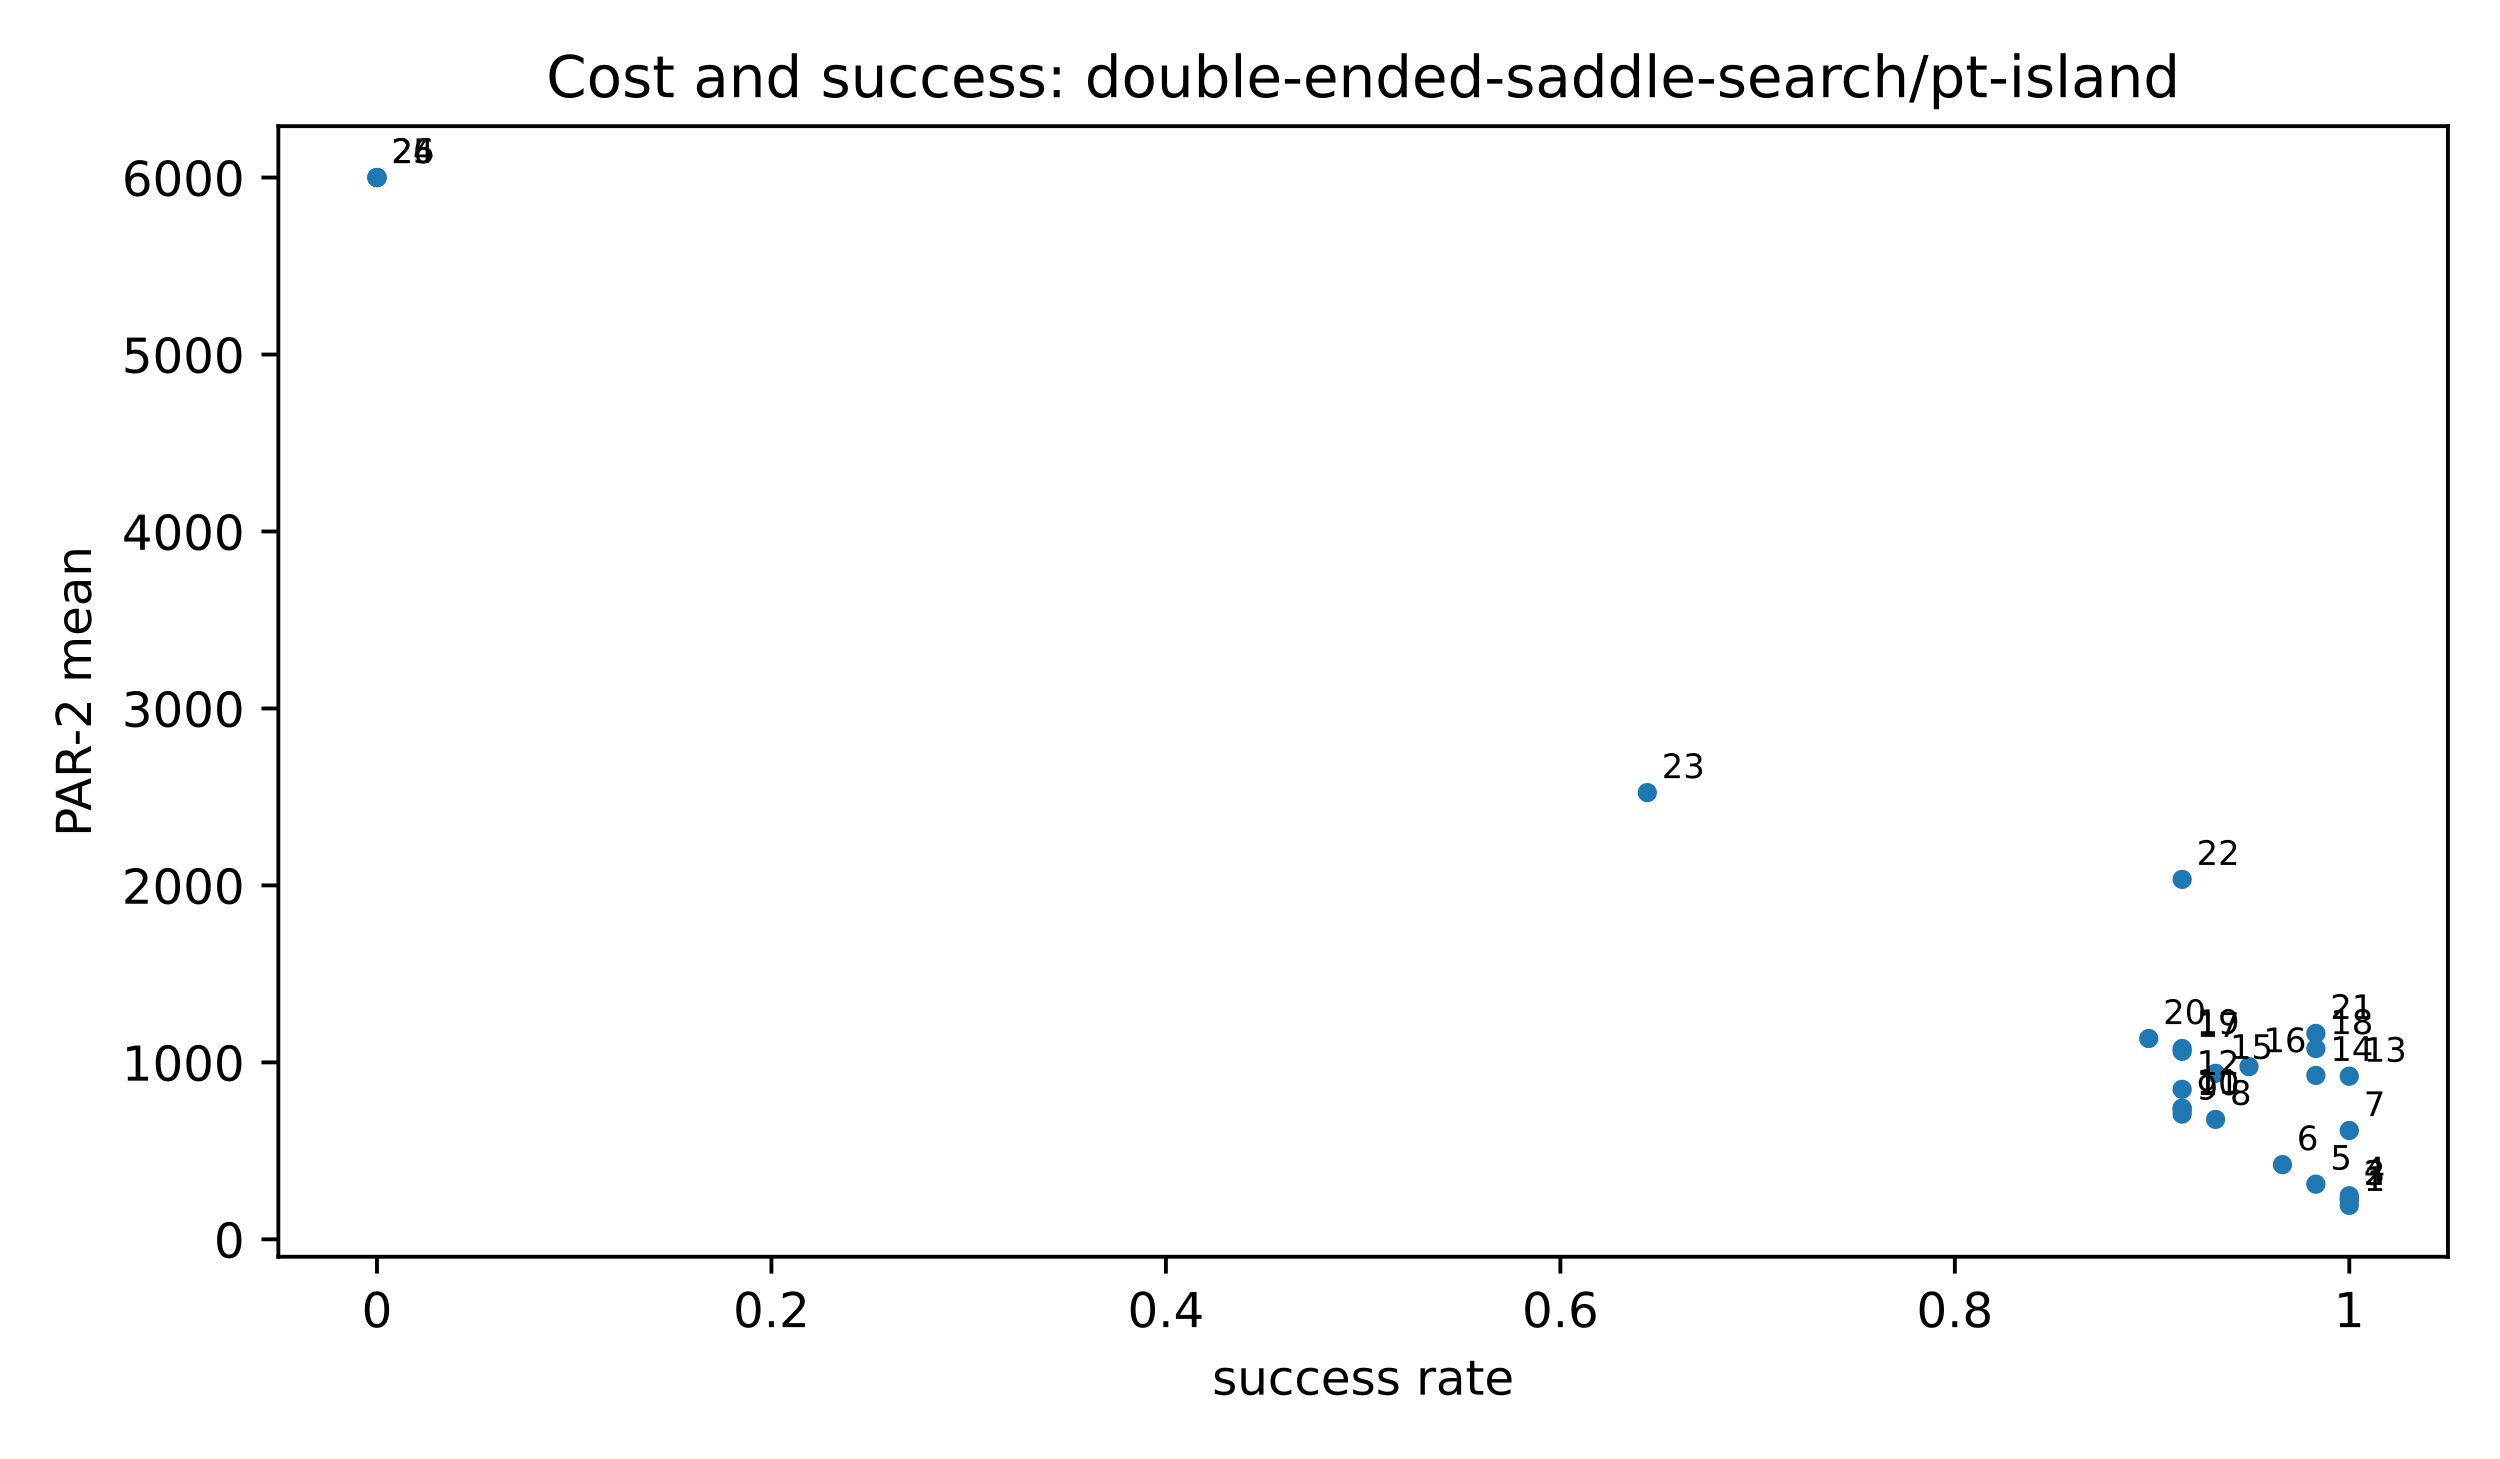
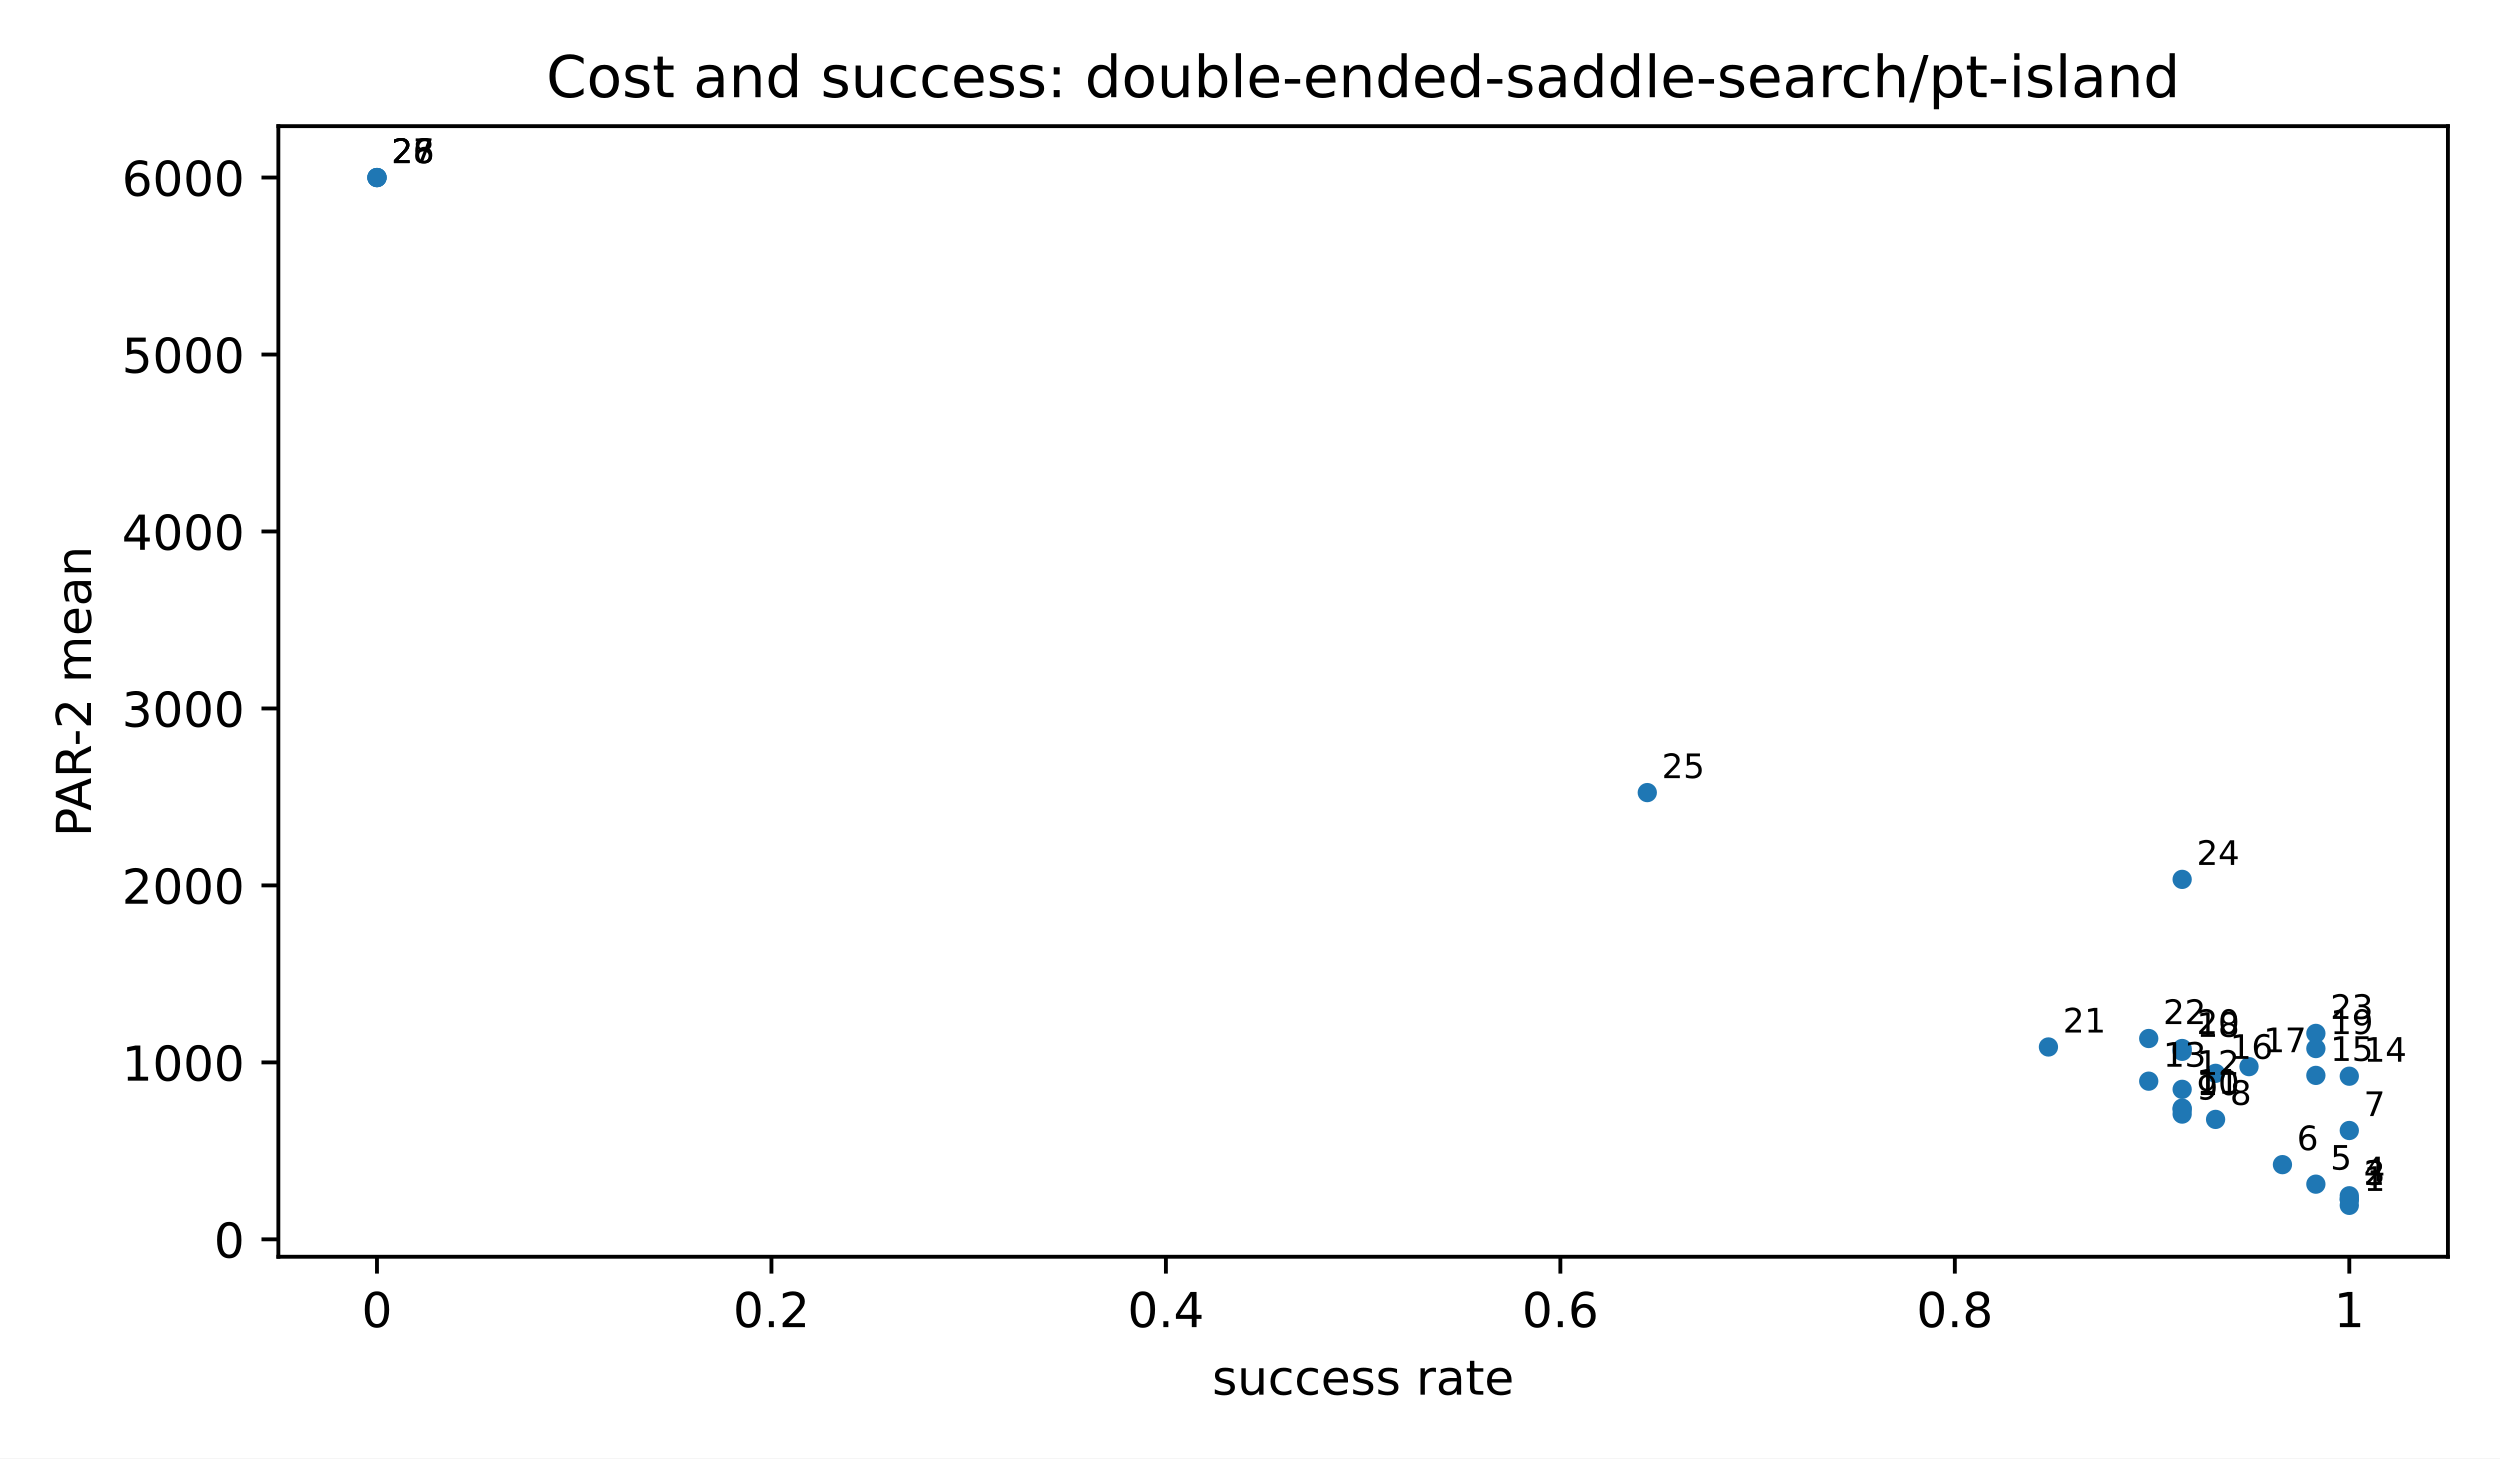
<svg xmlns="http://www.w3.org/2000/svg" xmlns:xlink="http://www.w3.org/1999/xlink" width="518.4pt" height="302.4pt" viewBox="0 0 518.4 302.4" version="1.1">
  <defs>
    <style type="text/css">*{stroke-linejoin: round; stroke-linecap: butt}</style>
  </defs>
  <g id="figure_1">
    <g id="patch_1">
      <path d="M 0 302.4  L 518.4 302.4  L 518.4 0  L 0 0  z " style="fill: #ffffff" />
    </g>
    <g id="axes_1">
      <g id="patch_2">
        <path d="M 57.72 260.6  L 507.6 260.6  L 507.6 26.16  L 57.72 26.16  z " style="fill: #ffffff" />
      </g>
      <g id="PathCollection_1">
        <defs>
          <path id="m2d8934182f" d="M 0 2  C 0.53 2 1.039 1.789 1.414 1.414  C 1.789 1.039 2 0.53 2 0  C 2 -0.53 1.789 -1.039 1.414 -1.414  C 1.039 -1.789 0.53 -2 0 -2  C -0.53 -2 -1.039 -1.789 -1.414 -1.414  C -1.789 -1.039 -2 -0.53 -2 0  C -2 0.53 -1.789 1.039 -1.414 1.414  C -1.039 1.789 -0.53 2 0 2  z " />
        </defs>
        <g clip-path="url(#pfbca4baf77)">
          <use xlink:href="#m2d8934182f" x="487.151" y="249.944" style="fill: #1f77b4" />
          <use xlink:href="#m2d8934182f" x="487.151" y="248.702" style="fill: #1f77b4" />
          <use xlink:href="#m2d8934182f" x="487.151" y="248.702" style="fill: #1f77b4" />
          <use xlink:href="#m2d8934182f" x="487.151" y="247.954" style="fill: #1f77b4" />
          <use xlink:href="#m2d8934182f" x="480.219" y="245.548" style="fill: #1f77b4" />
          <use xlink:href="#m2d8934182f" x="473.287" y="241.5" style="fill: #1f77b4" />
          <use xlink:href="#m2d8934182f" x="487.151" y="234.418" style="fill: #1f77b4" />
          <use xlink:href="#m2d8934182f" x="459.423" y="232.118" style="fill: #1f77b4" />
          <use xlink:href="#m2d8934182f" x="452.491" y="231.016" style="fill: #1f77b4" />
          <use xlink:href="#m2d8934182f" x="452.491" y="230.072" style="fill: #1f77b4" />
          <use xlink:href="#m2d8934182f" x="452.491" y="229.783" style="fill: #1f77b4" />
          <use xlink:href="#m2d8934182f" x="452.491" y="225.885" style="fill: #1f77b4" />
+           <use xlink:href="#m2d8934182f" x="445.56" y="224.193" style="fill: #1f77b4" />
          <use xlink:href="#m2d8934182f" x="487.151" y="223.163" style="fill: #1f77b4" />
          <use xlink:href="#m2d8934182f" x="480.219" y="222.993" style="fill: #1f77b4" />
          <use xlink:href="#m2d8934182f" x="459.423" y="222.567" style="fill: #1f77b4" />
          <use xlink:href="#m2d8934182f" x="466.355" y="221.177" style="fill: #1f77b4" />
          <use xlink:href="#m2d8934182f" x="452.491" y="218.003" style="fill: #1f77b4" />
          <use xlink:href="#m2d8934182f" x="480.219" y="217.429" style="fill: #1f77b4" />
          <use xlink:href="#m2d8934182f" x="452.491" y="217.417" style="fill: #1f77b4" />
+           <use xlink:href="#m2d8934182f" x="424.764" y="217.101" style="fill: #1f77b4" />
          <use xlink:href="#m2d8934182f" x="445.56" y="215.344" style="fill: #1f77b4" />
          <use xlink:href="#m2d8934182f" x="480.219" y="214.286" style="fill: #1f77b4" />
          <use xlink:href="#m2d8934182f" x="452.491" y="182.348" style="fill: #1f77b4" />
          <use xlink:href="#m2d8934182f" x="341.581" y="164.352" style="fill: #1f77b4" />
          <use xlink:href="#m2d8934182f" x="78.169" y="36.816" style="fill: #1f77b4" />
          <use xlink:href="#m2d8934182f" x="78.169" y="36.816" style="fill: #1f77b4" />
          <use xlink:href="#m2d8934182f" x="78.169" y="36.816" style="fill: #1f77b4" />
        </g>
      </g>
      <g id="matplotlib.axis_1">
        <g id="xtick_1">
          <g id="line2d_1">
            <defs>
              <path id="m8ea4d47d77" d="M 0 0  L 0 3.5  " style="stroke: #000000; stroke-width: 0.8" />
            </defs>
            <g>
              <use xlink:href="#m8ea4d47d77" x="78.169" y="260.6" style="stroke: #000000; stroke-width: 0.8" />
            </g>
          </g>
          <g id="text_1">
            <text style="font-size: 10px; font-family: 'DejaVu Sans', 'Bitstream Vera Sans', 'Computer Modern Sans Serif', 'Lucida Grande', 'Verdana', 'Geneva', 'Lucid', 'Arial', 'Helvetica', 'Avant Garde', sans-serif; text-anchor: middle" x="78.169" y="275.198" transform="rotate(-0 78.16909 275.1977)">0</text>
          </g>
        </g>
        <g id="xtick_2">
          <g id="line2d_2">
            <g>
              <use xlink:href="#m8ea4d47d77" x="159.965" y="260.6" style="stroke: #000000; stroke-width: 0.8" />
            </g>
          </g>
          <g id="text_2">
            <text style="font-size: 10px; font-family: 'DejaVu Sans', 'Bitstream Vera Sans', 'Computer Modern Sans Serif', 'Lucida Grande', 'Verdana', 'Geneva', 'Lucid', 'Arial', 'Helvetica', 'Avant Garde', sans-serif; text-anchor: middle" x="159.965" y="275.198" transform="rotate(-0 159.9655 275.1977)">0.2</text>
          </g>
        </g>
        <g id="xtick_3">
          <g id="line2d_3">
            <g>
              <use xlink:href="#m8ea4d47d77" x="241.762" y="260.6" style="stroke: #000000; stroke-width: 0.8" />
            </g>
          </g>
          <g id="text_3">
            <text style="font-size: 10px; font-family: 'DejaVu Sans', 'Bitstream Vera Sans', 'Computer Modern Sans Serif', 'Lucida Grande', 'Verdana', 'Geneva', 'Lucid', 'Arial', 'Helvetica', 'Avant Garde', sans-serif; text-anchor: middle" x="241.762" y="275.198" transform="rotate(-0 241.7618 275.1977)">0.4</text>
          </g>
        </g>
        <g id="xtick_4">
          <g id="line2d_4">
            <g>
              <use xlink:href="#m8ea4d47d77" x="323.558" y="260.6" style="stroke: #000000; stroke-width: 0.8" />
            </g>
          </g>
          <g id="text_4">
            <text style="font-size: 10px; font-family: 'DejaVu Sans', 'Bitstream Vera Sans', 'Computer Modern Sans Serif', 'Lucida Grande', 'Verdana', 'Geneva', 'Lucid', 'Arial', 'Helvetica', 'Avant Garde', sans-serif; text-anchor: middle" x="323.558" y="275.198" transform="rotate(-0 323.5582 275.1977)">0.6</text>
          </g>
        </g>
        <g id="xtick_5">
          <g id="line2d_5">
            <g>
              <use xlink:href="#m8ea4d47d77" x="405.355" y="260.6" style="stroke: #000000; stroke-width: 0.8" />
            </g>
          </g>
          <g id="text_5">
            <text style="font-size: 10px; font-family: 'DejaVu Sans', 'Bitstream Vera Sans', 'Computer Modern Sans Serif', 'Lucida Grande', 'Verdana', 'Geneva', 'Lucid', 'Arial', 'Helvetica', 'Avant Garde', sans-serif; text-anchor: middle" x="405.355" y="275.198" transform="rotate(-0 405.3545 275.1977)">0.8</text>
          </g>
        </g>
        <g id="xtick_6">
          <g id="line2d_6">
            <g>
              <use xlink:href="#m8ea4d47d77" x="487.151" y="260.6" style="stroke: #000000; stroke-width: 0.8" />
            </g>
          </g>
          <g id="text_6">
            <text style="font-size: 10px; font-family: 'DejaVu Sans', 'Bitstream Vera Sans', 'Computer Modern Sans Serif', 'Lucida Grande', 'Verdana', 'Geneva', 'Lucid', 'Arial', 'Helvetica', 'Avant Garde', sans-serif; text-anchor: middle" x="487.151" y="275.198" transform="rotate(-0 487.1509 275.1977)">1</text>
          </g>
        </g>
        <g id="text_7">
          <text style="font-size: 10px; font-family: 'DejaVu Sans', 'Bitstream Vera Sans', 'Computer Modern Sans Serif', 'Lucida Grande', 'Verdana', 'Geneva', 'Lucid', 'Arial', 'Helvetica', 'Avant Garde', sans-serif; text-anchor: middle" x="282.66" y="289.198" transform="rotate(-0 282.66 289.1977)">success rate</text>
        </g>
      </g>
      <g id="matplotlib.axis_2">
        <g id="ytick_1">
          <g id="line2d_7">
            <defs>
              <path id="md659df78fa" d="M 0 0  L -3.5 0  " style="stroke: #000000; stroke-width: 0.8" />
            </defs>
            <g>
              <use xlink:href="#md659df78fa" x="57.72" y="256.991" style="stroke: #000000; stroke-width: 0.8" />
            </g>
          </g>
          <g id="text_8">
            <text style="font-size: 10px; font-family: 'DejaVu Sans', 'Bitstream Vera Sans', 'Computer Modern Sans Serif', 'Lucida Grande', 'Verdana', 'Geneva', 'Lucid', 'Arial', 'Helvetica', 'Avant Garde', sans-serif; text-anchor: end" x="50.72" y="260.79" transform="rotate(-0 50.72 260.7899)">0</text>
          </g>
        </g>
        <g id="ytick_2">
          <g id="line2d_8">
            <g>
              <use xlink:href="#md659df78fa" x="57.72" y="220.295" style="stroke: #000000; stroke-width: 0.8" />
            </g>
          </g>
          <g id="text_9">
            <text style="font-size: 10px; font-family: 'DejaVu Sans', 'Bitstream Vera Sans', 'Computer Modern Sans Serif', 'Lucida Grande', 'Verdana', 'Geneva', 'Lucid', 'Arial', 'Helvetica', 'Avant Garde', sans-serif; text-anchor: end" x="50.72" y="224.094" transform="rotate(-0 50.72 224.0941)">1000</text>
          </g>
        </g>
        <g id="ytick_3">
          <g id="line2d_9">
            <g>
              <use xlink:href="#md659df78fa" x="57.72" y="183.6" style="stroke: #000000; stroke-width: 0.8" />
            </g>
          </g>
          <g id="text_10">
            <text style="font-size: 10px; font-family: 'DejaVu Sans', 'Bitstream Vera Sans', 'Computer Modern Sans Serif', 'Lucida Grande', 'Verdana', 'Geneva', 'Lucid', 'Arial', 'Helvetica', 'Avant Garde', sans-serif; text-anchor: end" x="50.72" y="187.398" transform="rotate(-0 50.72 187.3983)">2000</text>
          </g>
        </g>
        <g id="ytick_4">
          <g id="line2d_10">
            <g>
              <use xlink:href="#md659df78fa" x="57.72" y="146.904" style="stroke: #000000; stroke-width: 0.8" />
            </g>
          </g>
          <g id="text_11">
            <text style="font-size: 10px; font-family: 'DejaVu Sans', 'Bitstream Vera Sans', 'Computer Modern Sans Serif', 'Lucida Grande', 'Verdana', 'Geneva', 'Lucid', 'Arial', 'Helvetica', 'Avant Garde', sans-serif; text-anchor: end" x="50.72" y="150.703" transform="rotate(-0 50.72 150.7026)">3000</text>
          </g>
        </g>
        <g id="ytick_5">
          <g id="line2d_11">
            <g>
              <use xlink:href="#md659df78fa" x="57.72" y="110.208" style="stroke: #000000; stroke-width: 0.8" />
            </g>
          </g>
          <g id="text_12">
            <text style="font-size: 10px; font-family: 'DejaVu Sans', 'Bitstream Vera Sans', 'Computer Modern Sans Serif', 'Lucida Grande', 'Verdana', 'Geneva', 'Lucid', 'Arial', 'Helvetica', 'Avant Garde', sans-serif; text-anchor: end" x="50.72" y="114.007" transform="rotate(-0 50.72 114.0068)">4000</text>
          </g>
        </g>
        <g id="ytick_6">
          <g id="line2d_12">
            <g>
              <use xlink:href="#md659df78fa" x="57.72" y="73.512" style="stroke: #000000; stroke-width: 0.8" />
            </g>
          </g>
          <g id="text_13">
            <text style="font-size: 10px; font-family: 'DejaVu Sans', 'Bitstream Vera Sans', 'Computer Modern Sans Serif', 'Lucida Grande', 'Verdana', 'Geneva', 'Lucid', 'Arial', 'Helvetica', 'Avant Garde', sans-serif; text-anchor: end" x="50.72" y="77.311" transform="rotate(-0 50.72 77.31098)">5000</text>
          </g>
        </g>
        <g id="ytick_7">
          <g id="line2d_13">
            <g>
              <use xlink:href="#md659df78fa" x="57.72" y="36.816" style="stroke: #000000; stroke-width: 0.8" />
            </g>
          </g>
          <g id="text_14">
            <text style="font-size: 10px; font-family: 'DejaVu Sans', 'Bitstream Vera Sans', 'Computer Modern Sans Serif', 'Lucida Grande', 'Verdana', 'Geneva', 'Lucid', 'Arial', 'Helvetica', 'Avant Garde', sans-serif; text-anchor: end" x="50.72" y="40.615" transform="rotate(-0 50.72 40.61519)">6000</text>
          </g>
        </g>
        <g id="text_15">
          <text style="font-size: 10px; font-family: 'DejaVu Sans', 'Bitstream Vera Sans', 'Computer Modern Sans Serif', 'Lucida Grande', 'Verdana', 'Geneva', 'Lucid', 'Arial', 'Helvetica', 'Avant Garde', sans-serif; text-anchor: middle" x="18.868" y="143.38" transform="rotate(-90 18.86766 143.38)">PAR-2 mean</text>
        </g>
      </g>
      <g id="patch_3">
        <path d="M 57.72 260.6  L 57.72 26.16  " style="fill: none; stroke: #000000; stroke-width: 0.8; stroke-linejoin: miter; stroke-linecap: square" />
      </g>
      <g id="patch_4">
        <path d="M 507.6 260.6  L 507.6 26.16  " style="fill: none; stroke: #000000; stroke-width: 0.8; stroke-linejoin: miter; stroke-linecap: square" />
      </g>
      <g id="patch_5">
        <path d="M 57.72 260.6  L 507.6 260.6  " style="fill: none; stroke: #000000; stroke-width: 0.8; stroke-linejoin: miter; stroke-linecap: square" />
      </g>
      <g id="patch_6">
        <path d="M 57.72 26.16  L 507.6 26.16  " style="fill: none; stroke: #000000; stroke-width: 0.8; stroke-linejoin: miter; stroke-linecap: square" />
      </g>
      <g id="text_16">
        <text style="font-size: 7px; font-family: 'DejaVu Sans', 'Bitstream Vera Sans', 'Computer Modern Sans Serif', 'Lucida Grande', 'Verdana', 'Geneva', 'Lucid', 'Arial', 'Helvetica', 'Avant Garde', sans-serif; text-anchor: start" x="490.151" y="246.944" transform="rotate(-0 490.1509 246.9436)">1</text>
      </g>
      <g id="text_17">
        <text style="font-size: 7px; font-family: 'DejaVu Sans', 'Bitstream Vera Sans', 'Computer Modern Sans Serif', 'Lucida Grande', 'Verdana', 'Geneva', 'Lucid', 'Arial', 'Helvetica', 'Avant Garde', sans-serif; text-anchor: start" x="490.151" y="245.702" transform="rotate(-0 490.1509 245.7022)">2</text>
      </g>
      <g id="text_18">
        <text style="font-size: 7px; font-family: 'DejaVu Sans', 'Bitstream Vera Sans', 'Computer Modern Sans Serif', 'Lucida Grande', 'Verdana', 'Geneva', 'Lucid', 'Arial', 'Helvetica', 'Avant Garde', sans-serif; text-anchor: start" x="490.151" y="245.702" transform="rotate(-0 490.1509 245.7022)">3</text>
      </g>
      <g id="text_19">
        <text style="font-size: 7px; font-family: 'DejaVu Sans', 'Bitstream Vera Sans', 'Computer Modern Sans Serif', 'Lucida Grande', 'Verdana', 'Geneva', 'Lucid', 'Arial', 'Helvetica', 'Avant Garde', sans-serif; text-anchor: start" x="490.151" y="244.954" transform="rotate(-0 490.1509 244.954)">4</text>
      </g>
      <g id="text_20">
        <text style="font-size: 7px; font-family: 'DejaVu Sans', 'Bitstream Vera Sans', 'Computer Modern Sans Serif', 'Lucida Grande', 'Verdana', 'Geneva', 'Lucid', 'Arial', 'Helvetica', 'Avant Garde', sans-serif; text-anchor: start" x="483.219" y="242.548" transform="rotate(-0 483.219 242.5482)">5</text>
      </g>
      <g id="text_21">
        <text style="font-size: 7px; font-family: 'DejaVu Sans', 'Bitstream Vera Sans', 'Computer Modern Sans Serif', 'Lucida Grande', 'Verdana', 'Geneva', 'Lucid', 'Arial', 'Helvetica', 'Avant Garde', sans-serif; text-anchor: start" x="476.287" y="238.5" transform="rotate(-0 476.2871 238.5005)">6</text>
      </g>
      <g id="text_22">
        <text style="font-size: 7px; font-family: 'DejaVu Sans', 'Bitstream Vera Sans', 'Computer Modern Sans Serif', 'Lucida Grande', 'Verdana', 'Geneva', 'Lucid', 'Arial', 'Helvetica', 'Avant Garde', sans-serif; text-anchor: start" x="490.151" y="231.418" transform="rotate(-0 490.1509 231.4176)">7</text>
      </g>
      <g id="text_23">
        <text style="font-size: 7px; font-family: 'DejaVu Sans', 'Bitstream Vera Sans', 'Computer Modern Sans Serif', 'Lucida Grande', 'Verdana', 'Geneva', 'Lucid', 'Arial', 'Helvetica', 'Avant Garde', sans-serif; text-anchor: start" x="462.423" y="229.118" transform="rotate(-0 462.4233 229.1176)">8</text>
      </g>
      <g id="text_24">
        <text style="font-size: 7px; font-family: 'DejaVu Sans', 'Bitstream Vera Sans', 'Computer Modern Sans Serif', 'Lucida Grande', 'Verdana', 'Geneva', 'Lucid', 'Arial', 'Helvetica', 'Avant Garde', sans-serif; text-anchor: start" x="455.491" y="228.016" transform="rotate(-0 455.4914 228.0161)">9</text>
      </g>
      <g id="text_25">
        <text style="font-size: 7px; font-family: 'DejaVu Sans', 'Bitstream Vera Sans', 'Computer Modern Sans Serif', 'Lucida Grande', 'Verdana', 'Geneva', 'Lucid', 'Arial', 'Helvetica', 'Avant Garde', sans-serif; text-anchor: start" x="455.491" y="227.072" transform="rotate(-0 455.4914 227.0719)">10</text>
      </g>
      <g id="text_26">
        <text style="font-size: 7px; font-family: 'DejaVu Sans', 'Bitstream Vera Sans', 'Computer Modern Sans Serif', 'Lucida Grande', 'Verdana', 'Geneva', 'Lucid', 'Arial', 'Helvetica', 'Avant Garde', sans-serif; text-anchor: start" x="455.491" y="226.783" transform="rotate(-0 455.4914 226.7827)">11</text>
      </g>
      <g id="text_27">
        <text style="font-size: 7px; font-family: 'DejaVu Sans', 'Bitstream Vera Sans', 'Computer Modern Sans Serif', 'Lucida Grande', 'Verdana', 'Geneva', 'Lucid', 'Arial', 'Helvetica', 'Avant Garde', sans-serif; text-anchor: start" x="455.491" y="222.885" transform="rotate(-0 455.4914 222.8849)">12</text>
      </g>
      <g id="text_28">
-         <text style="font-size: 7px; font-family: 'DejaVu Sans', 'Bitstream Vera Sans', 'Computer Modern Sans Serif', 'Lucida Grande', 'Verdana', 'Geneva', 'Lucid', 'Arial', 'Helvetica', 'Avant Garde', sans-serif; text-anchor: start" x="490.151" y="220.163" transform="rotate(-0 490.1509 220.1632)">13</text>
+         <text style="font-size: 7px; font-family: 'DejaVu Sans', 'Bitstream Vera Sans', 'Computer Modern Sans Serif', 'Lucida Grande', 'Verdana', 'Geneva', 'Lucid', 'Arial', 'Helvetica', 'Avant Garde', sans-serif; text-anchor: start" x="448.56" y="221.193" transform="rotate(-0 448.5595 221.1925)">13</text>
      </g>
      <g id="text_29">
-         <text style="font-size: 7px; font-family: 'DejaVu Sans', 'Bitstream Vera Sans', 'Computer Modern Sans Serif', 'Lucida Grande', 'Verdana', 'Geneva', 'Lucid', 'Arial', 'Helvetica', 'Avant Garde', sans-serif; text-anchor: start" x="483.219" y="219.993" transform="rotate(-0 483.219 219.9934)">14</text>
+         <text style="font-size: 7px; font-family: 'DejaVu Sans', 'Bitstream Vera Sans', 'Computer Modern Sans Serif', 'Lucida Grande', 'Verdana', 'Geneva', 'Lucid', 'Arial', 'Helvetica', 'Avant Garde', sans-serif; text-anchor: start" x="490.151" y="220.163" transform="rotate(-0 490.1509 220.1632)">14</text>
      </g>
      <g id="text_30">
-         <text style="font-size: 7px; font-family: 'DejaVu Sans', 'Bitstream Vera Sans', 'Computer Modern Sans Serif', 'Lucida Grande', 'Verdana', 'Geneva', 'Lucid', 'Arial', 'Helvetica', 'Avant Garde', sans-serif; text-anchor: start" x="462.423" y="219.567" transform="rotate(-0 462.4233 219.5667)">15</text>
+         <text style="font-size: 7px; font-family: 'DejaVu Sans', 'Bitstream Vera Sans', 'Computer Modern Sans Serif', 'Lucida Grande', 'Verdana', 'Geneva', 'Lucid', 'Arial', 'Helvetica', 'Avant Garde', sans-serif; text-anchor: start" x="483.219" y="219.993" transform="rotate(-0 483.219 219.9934)">15</text>
      </g>
      <g id="text_31">
-         <text style="font-size: 7px; font-family: 'DejaVu Sans', 'Bitstream Vera Sans', 'Computer Modern Sans Serif', 'Lucida Grande', 'Verdana', 'Geneva', 'Lucid', 'Arial', 'Helvetica', 'Avant Garde', sans-serif; text-anchor: start" x="469.355" y="218.177" transform="rotate(-0 469.3552 218.1766)">16</text>
+         <text style="font-size: 7px; font-family: 'DejaVu Sans', 'Bitstream Vera Sans', 'Computer Modern Sans Serif', 'Lucida Grande', 'Verdana', 'Geneva', 'Lucid', 'Arial', 'Helvetica', 'Avant Garde', sans-serif; text-anchor: start" x="462.423" y="219.567" transform="rotate(-0 462.4233 219.5667)">16</text>
      </g>
      <g id="text_32">
-         <text style="font-size: 7px; font-family: 'DejaVu Sans', 'Bitstream Vera Sans', 'Computer Modern Sans Serif', 'Lucida Grande', 'Verdana', 'Geneva', 'Lucid', 'Arial', 'Helvetica', 'Avant Garde', sans-serif; text-anchor: start" x="455.491" y="215.003" transform="rotate(-0 455.4914 215.0034)">17</text>
+         <text style="font-size: 7px; font-family: 'DejaVu Sans', 'Bitstream Vera Sans', 'Computer Modern Sans Serif', 'Lucida Grande', 'Verdana', 'Geneva', 'Lucid', 'Arial', 'Helvetica', 'Avant Garde', sans-serif; text-anchor: start" x="469.355" y="218.177" transform="rotate(-0 469.3552 218.1766)">17</text>
      </g>
      <g id="text_33">
-         <text style="font-size: 7px; font-family: 'DejaVu Sans', 'Bitstream Vera Sans', 'Computer Modern Sans Serif', 'Lucida Grande', 'Verdana', 'Geneva', 'Lucid', 'Arial', 'Helvetica', 'Avant Garde', sans-serif; text-anchor: start" x="483.219" y="214.429" transform="rotate(-0 483.219 214.4287)">18</text>
+         <text style="font-size: 7px; font-family: 'DejaVu Sans', 'Bitstream Vera Sans', 'Computer Modern Sans Serif', 'Lucida Grande', 'Verdana', 'Geneva', 'Lucid', 'Arial', 'Helvetica', 'Avant Garde', sans-serif; text-anchor: start" x="455.491" y="215.003" transform="rotate(-0 455.4914 215.0034)">18</text>
      </g>
      <g id="text_34">
-         <text style="font-size: 7px; font-family: 'DejaVu Sans', 'Bitstream Vera Sans', 'Computer Modern Sans Serif', 'Lucida Grande', 'Verdana', 'Geneva', 'Lucid', 'Arial', 'Helvetica', 'Avant Garde', sans-serif; text-anchor: start" x="455.491" y="214.417" transform="rotate(-0 455.4914 214.4175)">19</text>
+         <text style="font-size: 7px; font-family: 'DejaVu Sans', 'Bitstream Vera Sans', 'Computer Modern Sans Serif', 'Lucida Grande', 'Verdana', 'Geneva', 'Lucid', 'Arial', 'Helvetica', 'Avant Garde', sans-serif; text-anchor: start" x="483.219" y="214.429" transform="rotate(-0 483.219 214.4287)">19</text>
      </g>
      <g id="text_35">
-         <text style="font-size: 7px; font-family: 'DejaVu Sans', 'Bitstream Vera Sans', 'Computer Modern Sans Serif', 'Lucida Grande', 'Verdana', 'Geneva', 'Lucid', 'Arial', 'Helvetica', 'Avant Garde', sans-serif; text-anchor: start" x="448.56" y="212.344" transform="rotate(-0 448.5595 212.3439)">20</text>
+         <text style="font-size: 7px; font-family: 'DejaVu Sans', 'Bitstream Vera Sans', 'Computer Modern Sans Serif', 'Lucida Grande', 'Verdana', 'Geneva', 'Lucid', 'Arial', 'Helvetica', 'Avant Garde', sans-serif; text-anchor: start" x="455.491" y="214.417" transform="rotate(-0 455.4914 214.4175)">20</text>
      </g>
      <g id="text_36">
-         <text style="font-size: 7px; font-family: 'DejaVu Sans', 'Bitstream Vera Sans', 'Computer Modern Sans Serif', 'Lucida Grande', 'Verdana', 'Geneva', 'Lucid', 'Arial', 'Helvetica', 'Avant Garde', sans-serif; text-anchor: start" x="483.219" y="211.286" transform="rotate(-0 483.219 211.2859)">21</text>
+         <text style="font-size: 7px; font-family: 'DejaVu Sans', 'Bitstream Vera Sans', 'Computer Modern Sans Serif', 'Lucida Grande', 'Verdana', 'Geneva', 'Lucid', 'Arial', 'Helvetica', 'Avant Garde', sans-serif; text-anchor: start" x="427.764" y="214.101" transform="rotate(-0 427.7639 214.1009)">21</text>
      </g>
      <g id="text_37">
-         <text style="font-size: 7px; font-family: 'DejaVu Sans', 'Bitstream Vera Sans', 'Computer Modern Sans Serif', 'Lucida Grande', 'Verdana', 'Geneva', 'Lucid', 'Arial', 'Helvetica', 'Avant Garde', sans-serif; text-anchor: start" x="455.491" y="179.348" transform="rotate(-0 455.4914 179.3475)">22</text>
+         <text style="font-size: 7px; font-family: 'DejaVu Sans', 'Bitstream Vera Sans', 'Computer Modern Sans Serif', 'Lucida Grande', 'Verdana', 'Geneva', 'Lucid', 'Arial', 'Helvetica', 'Avant Garde', sans-serif; text-anchor: start" x="448.56" y="212.344" transform="rotate(-0 448.5595 212.3439)">22</text>
      </g>
      <g id="text_38">
-         <text style="font-size: 7px; font-family: 'DejaVu Sans', 'Bitstream Vera Sans', 'Computer Modern Sans Serif', 'Lucida Grande', 'Verdana', 'Geneva', 'Lucid', 'Arial', 'Helvetica', 'Avant Garde', sans-serif; text-anchor: start" x="344.581" y="161.352" transform="rotate(-0 344.5811 161.3516)">23</text>
+         <text style="font-size: 7px; font-family: 'DejaVu Sans', 'Bitstream Vera Sans', 'Computer Modern Sans Serif', 'Lucida Grande', 'Verdana', 'Geneva', 'Lucid', 'Arial', 'Helvetica', 'Avant Garde', sans-serif; text-anchor: start" x="483.219" y="211.286" transform="rotate(-0 483.219 211.2859)">23</text>
      </g>
      <g id="text_39">
-         <text style="font-size: 7px; font-family: 'DejaVu Sans', 'Bitstream Vera Sans', 'Computer Modern Sans Serif', 'Lucida Grande', 'Verdana', 'Geneva', 'Lucid', 'Arial', 'Helvetica', 'Avant Garde', sans-serif; text-anchor: start" x="81.169" y="33.816" transform="rotate(-0 81.16909 33.81636)">24</text>
+         <text style="font-size: 7px; font-family: 'DejaVu Sans', 'Bitstream Vera Sans', 'Computer Modern Sans Serif', 'Lucida Grande', 'Verdana', 'Geneva', 'Lucid', 'Arial', 'Helvetica', 'Avant Garde', sans-serif; text-anchor: start" x="455.491" y="179.348" transform="rotate(-0 455.4914 179.3475)">24</text>
      </g>
      <g id="text_40">
-         <text style="font-size: 7px; font-family: 'DejaVu Sans', 'Bitstream Vera Sans', 'Computer Modern Sans Serif', 'Lucida Grande', 'Verdana', 'Geneva', 'Lucid', 'Arial', 'Helvetica', 'Avant Garde', sans-serif; text-anchor: start" x="81.169" y="33.816" transform="rotate(-0 81.16909 33.81636)">25</text>
+         <text style="font-size: 7px; font-family: 'DejaVu Sans', 'Bitstream Vera Sans', 'Computer Modern Sans Serif', 'Lucida Grande', 'Verdana', 'Geneva', 'Lucid', 'Arial', 'Helvetica', 'Avant Garde', sans-serif; text-anchor: start" x="344.581" y="161.352" transform="rotate(-0 344.5811 161.3516)">25</text>
      </g>
      <g id="text_41">
        <text style="font-size: 7px; font-family: 'DejaVu Sans', 'Bitstream Vera Sans', 'Computer Modern Sans Serif', 'Lucida Grande', 'Verdana', 'Geneva', 'Lucid', 'Arial', 'Helvetica', 'Avant Garde', sans-serif; text-anchor: start" x="81.169" y="33.816" transform="rotate(-0 81.16909 33.81636)">26</text>
      </g>
      <g id="text_42">
+         <text style="font-size: 7px; font-family: 'DejaVu Sans', 'Bitstream Vera Sans', 'Computer Modern Sans Serif', 'Lucida Grande', 'Verdana', 'Geneva', 'Lucid', 'Arial', 'Helvetica', 'Avant Garde', sans-serif; text-anchor: start" x="81.169" y="33.816" transform="rotate(-0 81.16909 33.81636)">27</text>
+       </g>
+       <g id="text_43">
+         <text style="font-size: 7px; font-family: 'DejaVu Sans', 'Bitstream Vera Sans', 'Computer Modern Sans Serif', 'Lucida Grande', 'Verdana', 'Geneva', 'Lucid', 'Arial', 'Helvetica', 'Avant Garde', sans-serif; text-anchor: start" x="81.169" y="33.816" transform="rotate(-0 81.16909 33.81636)">28</text>
+       </g>
+       <g id="text_44">
        <text style="font-size: 12px; font-family: 'DejaVu Sans', 'Bitstream Vera Sans', 'Computer Modern Sans Serif', 'Lucida Grande', 'Verdana', 'Geneva', 'Lucid', 'Arial', 'Helvetica', 'Avant Garde', sans-serif; text-anchor: middle" x="282.66" y="20.16" transform="rotate(-0 282.66 20.16)">Cost and success: double-ended-saddle-search/pt-island</text>
      </g>
    </g>
  </g>
  <defs>
    <clipPath id="pfbca4baf77">
      <rect x="57.72" y="26.16" width="449.88" height="234.44" />
    </clipPath>
  </defs>
</svg>
